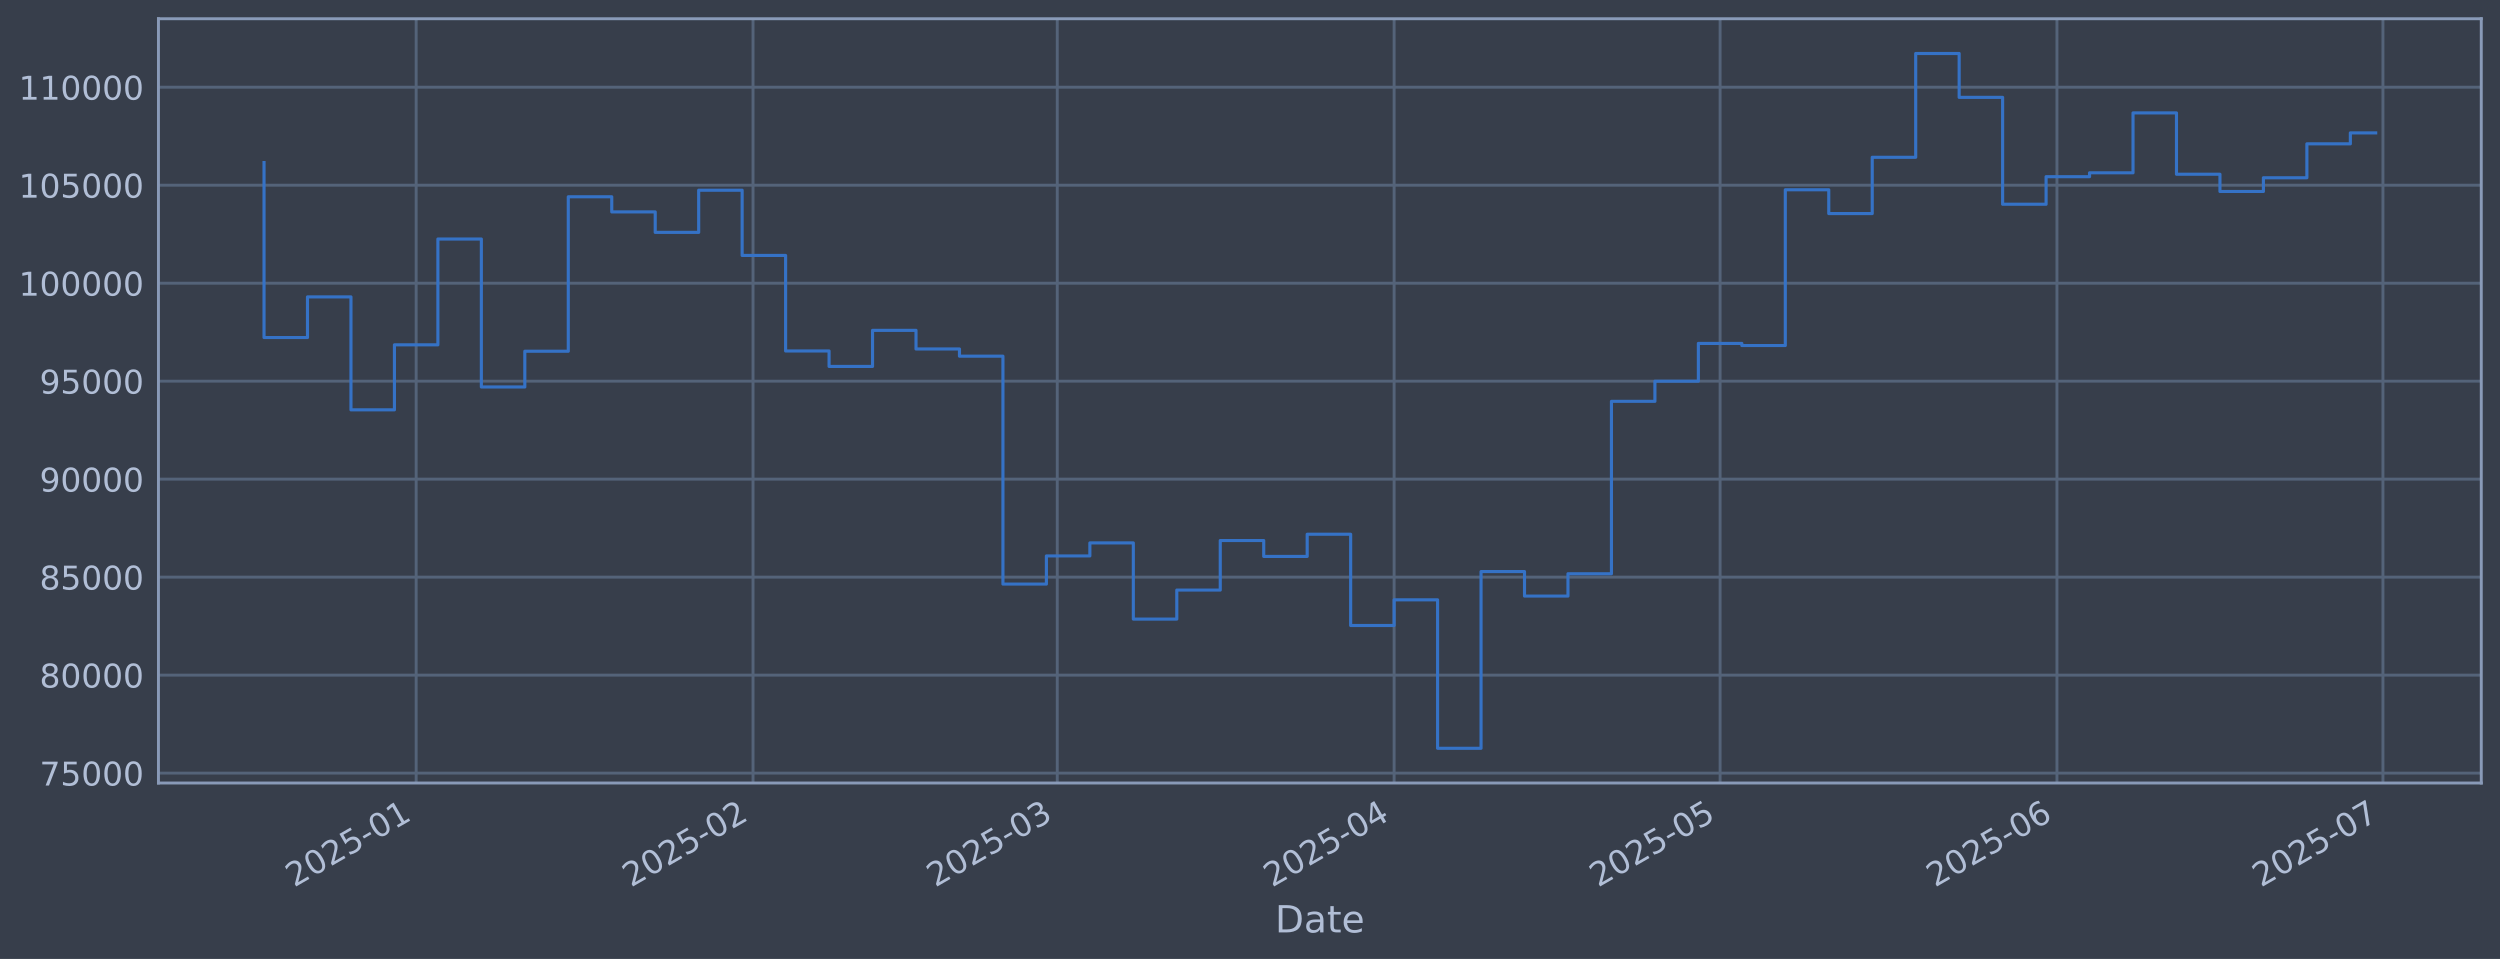
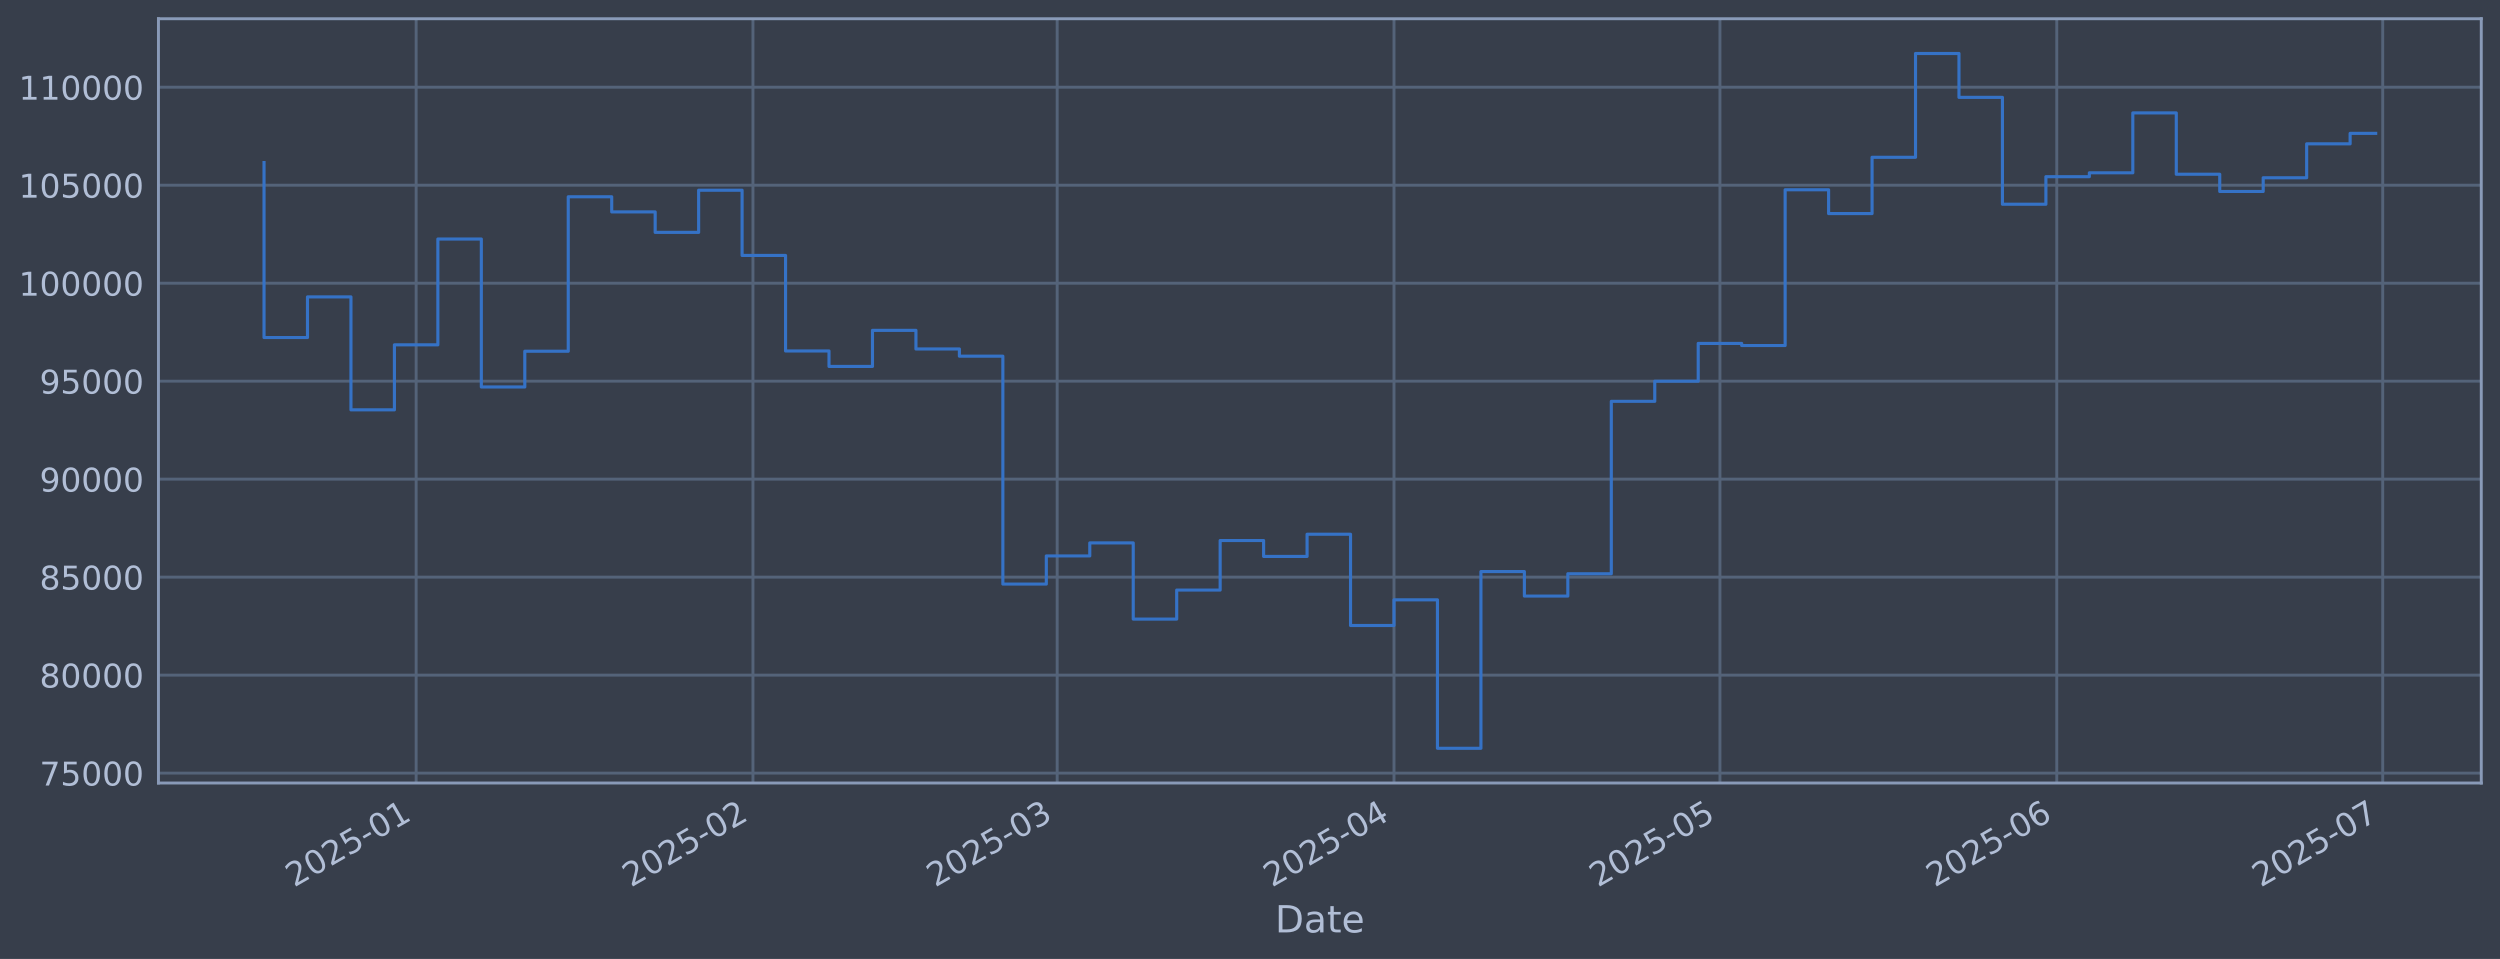
<svg xmlns="http://www.w3.org/2000/svg" xmlns:xlink="http://www.w3.org/1999/xlink" width="960.9pt" height="368.58pt" viewBox="0 0 960.9 368.58" version="1.1">
  <defs>
    <style type="text/css">*{stroke-linejoin: round; stroke-linecap: butt}</style>
  </defs>
  <g id="figure_1">
    <g id="patch_1">
      <path d="M 0 368.58  L 960.9 368.58  L 960.9 0  L 0 0  z " style="fill: #373e4b" />
    </g>
    <g id="axes_1">
      <g id="patch_2">
        <path d="M 60.901 300.96  L 953.701 300.96  L 953.701 7.2  L 60.901 7.2  z " style="fill: #373e4b" />
      </g>
      <g id="matplotlib.axis_1">
        <g id="xtick_1">
          <g id="line2d_1">
-             <path d="M 159.954 300.96  L 159.954 7.2  " clip-path="url(#pcd6cba61c4)" style="fill: none; stroke: #546379; stroke-width: 1.12; stroke-linecap: square" />
+             <path d="M 159.948 300.96  L 159.948 7.2  " clip-path="url(#pf18086e1ea)" style="fill: none; stroke: #546379; stroke-width: 1.12; stroke-linecap: square" />
          </g>
          <g id="line2d_2" />
          <g id="text_1">
-             <g style="fill: #b1bed6" transform="translate(113.0506 341.1745) rotate(-30) scale(0.126 -0.126)">
+             <g style="fill: #b1bed6" transform="translate(113.0443 341.1745) rotate(-30) scale(0.126 -0.126)">
              <defs>
                <path id="DejaVuSans-32" d="M 1228 531  L 3431 531  L 3431 0  L 469 0  L 469 531  Q 828 903 1448 1529  Q 2069 2156 2228 2338  Q 2531 2678 2651 2914  Q 2772 3150 2772 3378  Q 2772 3750 2511 3984  Q 2250 4219 1831 4219  Q 1534 4219 1204 4116  Q 875 4013 500 3803  L 500 4441  Q 881 4594 1212 4672  Q 1544 4750 1819 4750  Q 2544 4750 2975 4387  Q 3406 4025 3406 3419  Q 3406 3131 3298 2873  Q 3191 2616 2906 2266  Q 2828 2175 2409 1742  Q 1991 1309 1228 531  z " transform="scale(0.015625)" />
                <path id="DejaVuSans-30" d="M 2034 4250  Q 1547 4250 1301 3770  Q 1056 3291 1056 2328  Q 1056 1369 1301 889  Q 1547 409 2034 409  Q 2525 409 2770 889  Q 3016 1369 3016 2328  Q 3016 3291 2770 3770  Q 2525 4250 2034 4250  z M 2034 4750  Q 2819 4750 3233 4129  Q 3647 3509 3647 2328  Q 3647 1150 3233 529  Q 2819 -91 2034 -91  Q 1250 -91 836 529  Q 422 1150 422 2328  Q 422 3509 836 4129  Q 1250 4750 2034 4750  z " transform="scale(0.015625)" />
                <path id="DejaVuSans-35" d="M 691 4666  L 3169 4666  L 3169 4134  L 1269 4134  L 1269 2991  Q 1406 3038 1543 3061  Q 1681 3084 1819 3084  Q 2600 3084 3056 2656  Q 3513 2228 3513 1497  Q 3513 744 3044 326  Q 2575 -91 1722 -91  Q 1428 -91 1123 -41  Q 819 9 494 109  L 494 744  Q 775 591 1075 516  Q 1375 441 1709 441  Q 2250 441 2565 725  Q 2881 1009 2881 1497  Q 2881 1984 2565 2268  Q 2250 2553 1709 2553  Q 1456 2553 1204 2497  Q 953 2441 691 2322  L 691 4666  z " transform="scale(0.015625)" />
                <path id="DejaVuSans-2d" d="M 313 2009  L 1997 2009  L 1997 1497  L 313 1497  L 313 2009  z " transform="scale(0.015625)" />
                <path id="DejaVuSans-31" d="M 794 531  L 1825 531  L 1825 4091  L 703 3866  L 703 4441  L 1819 4666  L 2450 4666  L 2450 531  L 3481 531  L 3481 0  L 794 0  L 794 531  z " transform="scale(0.015625)" />
              </defs>
              <use xlink:href="#DejaVuSans-32" />
              <use xlink:href="#DejaVuSans-30" transform="translate(63.62305 0)" />
              <use xlink:href="#DejaVuSans-32" transform="translate(127.2461 0)" />
              <use xlink:href="#DejaVuSans-35" transform="translate(190.8691 0)" />
              <use xlink:href="#DejaVuSans-2d" transform="translate(254.4922 0)" />
              <use xlink:href="#DejaVuSans-30" transform="translate(290.5762 0)" />
              <use xlink:href="#DejaVuSans-31" transform="translate(354.1992 0)" />
            </g>
          </g>
        </g>
        <g id="xtick_2">
          <g id="line2d_3">
-             <path d="M 289.427 300.96  L 289.427 7.2  " clip-path="url(#pcd6cba61c4)" style="fill: none; stroke: #546379; stroke-width: 1.12; stroke-linecap: square" />
+             <path d="M 289.406 300.96  L 289.406 7.2  " clip-path="url(#pf18086e1ea)" style="fill: none; stroke: #546379; stroke-width: 1.12; stroke-linecap: square" />
          </g>
          <g id="line2d_4" />
          <g id="text_2">
-             <g style="fill: #b1bed6" transform="translate(242.5235 341.1745) rotate(-30) scale(0.126 -0.126)">
+             <g style="fill: #b1bed6" transform="translate(242.5032 341.1745) rotate(-30) scale(0.126 -0.126)">
              <use xlink:href="#DejaVuSans-32" />
              <use xlink:href="#DejaVuSans-30" transform="translate(63.62305 0)" />
              <use xlink:href="#DejaVuSans-32" transform="translate(127.2461 0)" />
              <use xlink:href="#DejaVuSans-35" transform="translate(190.8691 0)" />
              <use xlink:href="#DejaVuSans-2d" transform="translate(254.4922 0)" />
              <use xlink:href="#DejaVuSans-30" transform="translate(290.5762 0)" />
              <use xlink:href="#DejaVuSans-32" transform="translate(354.1992 0)" />
            </g>
          </g>
        </g>
        <g id="xtick_3">
          <g id="line2d_5">
-             <path d="M 406.37 300.96  L 406.37 7.2  " clip-path="url(#pcd6cba61c4)" style="fill: none; stroke: #546379; stroke-width: 1.12; stroke-linecap: square" />
+             <path d="M 406.337 300.96  L 406.337 7.2  " clip-path="url(#pf18086e1ea)" style="fill: none; stroke: #546379; stroke-width: 1.12; stroke-linecap: square" />
          </g>
          <g id="line2d_6" />
          <g id="text_3">
-             <g style="fill: #b1bed6" transform="translate(359.4667 341.1745) rotate(-30) scale(0.126 -0.126)">
+             <g style="fill: #b1bed6" transform="translate(359.4338 341.1745) rotate(-30) scale(0.126 -0.126)">
              <defs>
                <path id="DejaVuSans-33" d="M 2597 2516  Q 3050 2419 3304 2112  Q 3559 1806 3559 1356  Q 3559 666 3084 287  Q 2609 -91 1734 -91  Q 1441 -91 1130 -33  Q 819 25 488 141  L 488 750  Q 750 597 1062 519  Q 1375 441 1716 441  Q 2309 441 2620 675  Q 2931 909 2931 1356  Q 2931 1769 2642 2001  Q 2353 2234 1838 2234  L 1294 2234  L 1294 2753  L 1863 2753  Q 2328 2753 2575 2939  Q 2822 3125 2822 3475  Q 2822 3834 2567 4026  Q 2313 4219 1838 4219  Q 1578 4219 1281 4162  Q 984 4106 628 3988  L 628 4550  Q 988 4650 1302 4700  Q 1616 4750 1894 4750  Q 2613 4750 3031 4423  Q 3450 4097 3450 3541  Q 3450 3153 3228 2886  Q 3006 2619 2597 2516  z " transform="scale(0.015625)" />
              </defs>
              <use xlink:href="#DejaVuSans-32" />
              <use xlink:href="#DejaVuSans-30" transform="translate(63.62305 0)" />
              <use xlink:href="#DejaVuSans-32" transform="translate(127.2461 0)" />
              <use xlink:href="#DejaVuSans-35" transform="translate(190.8691 0)" />
              <use xlink:href="#DejaVuSans-2d" transform="translate(254.4922 0)" />
              <use xlink:href="#DejaVuSans-30" transform="translate(290.5762 0)" />
              <use xlink:href="#DejaVuSans-33" transform="translate(354.1992 0)" />
            </g>
          </g>
        </g>
        <g id="xtick_4">
          <g id="line2d_7">
-             <path d="M 535.843 300.96  L 535.843 7.2  " clip-path="url(#pcd6cba61c4)" style="fill: none; stroke: #546379; stroke-width: 1.12; stroke-linecap: square" />
+             <path d="M 535.796 300.96  L 535.796 7.2  " clip-path="url(#pf18086e1ea)" style="fill: none; stroke: #546379; stroke-width: 1.12; stroke-linecap: square" />
          </g>
          <g id="line2d_8" />
          <g id="text_4">
-             <g style="fill: #b1bed6" transform="translate(488.9395 341.1745) rotate(-30) scale(0.126 -0.126)">
+             <g style="fill: #b1bed6" transform="translate(488.8926 341.1745) rotate(-30) scale(0.126 -0.126)">
              <defs>
                <path id="DejaVuSans-34" d="M 2419 4116  L 825 1625  L 2419 1625  L 2419 4116  z M 2253 4666  L 3047 4666  L 3047 1625  L 3713 1625  L 3713 1100  L 3047 1100  L 3047 0  L 2419 0  L 2419 1100  L 313 1100  L 313 1709  L 2253 4666  z " transform="scale(0.015625)" />
              </defs>
              <use xlink:href="#DejaVuSans-32" />
              <use xlink:href="#DejaVuSans-30" transform="translate(63.62305 0)" />
              <use xlink:href="#DejaVuSans-32" transform="translate(127.2461 0)" />
              <use xlink:href="#DejaVuSans-35" transform="translate(190.8691 0)" />
              <use xlink:href="#DejaVuSans-2d" transform="translate(254.4922 0)" />
              <use xlink:href="#DejaVuSans-30" transform="translate(290.5762 0)" />
              <use xlink:href="#DejaVuSans-34" transform="translate(354.1992 0)" />
            </g>
          </g>
        </g>
        <g id="xtick_5">
          <g id="line2d_9">
-             <path d="M 661.139 300.96  L 661.139 7.2  " clip-path="url(#pcd6cba61c4)" style="fill: none; stroke: #546379; stroke-width: 1.12; stroke-linecap: square" />
+             <path d="M 661.079 300.96  L 661.079 7.2  " clip-path="url(#pf18086e1ea)" style="fill: none; stroke: #546379; stroke-width: 1.12; stroke-linecap: square" />
          </g>
          <g id="line2d_10" />
          <g id="text_5">
-             <g style="fill: #b1bed6" transform="translate(614.2358 341.1745) rotate(-30) scale(0.126 -0.126)">
+             <g style="fill: #b1bed6" transform="translate(614.1754 341.1745) rotate(-30) scale(0.126 -0.126)">
              <use xlink:href="#DejaVuSans-32" />
              <use xlink:href="#DejaVuSans-30" transform="translate(63.62305 0)" />
              <use xlink:href="#DejaVuSans-32" transform="translate(127.2461 0)" />
              <use xlink:href="#DejaVuSans-35" transform="translate(190.8691 0)" />
              <use xlink:href="#DejaVuSans-2d" transform="translate(254.4922 0)" />
              <use xlink:href="#DejaVuSans-30" transform="translate(290.5762 0)" />
              <use xlink:href="#DejaVuSans-35" transform="translate(354.1992 0)" />
            </g>
          </g>
        </g>
        <g id="xtick_6">
          <g id="line2d_11">
-             <path d="M 790.612 300.96  L 790.612 7.2  " clip-path="url(#pcd6cba61c4)" style="fill: none; stroke: #546379; stroke-width: 1.12; stroke-linecap: square" />
+             <path d="M 790.538 300.96  L 790.538 7.2  " clip-path="url(#pf18086e1ea)" style="fill: none; stroke: #546379; stroke-width: 1.12; stroke-linecap: square" />
          </g>
          <g id="line2d_12" />
          <g id="text_6">
-             <g style="fill: #b1bed6" transform="translate(743.7087 341.1745) rotate(-30) scale(0.126 -0.126)">
+             <g style="fill: #b1bed6" transform="translate(743.6342 341.1745) rotate(-30) scale(0.126 -0.126)">
              <defs>
                <path id="DejaVuSans-36" d="M 2113 2584  Q 1688 2584 1439 2293  Q 1191 2003 1191 1497  Q 1191 994 1439 701  Q 1688 409 2113 409  Q 2538 409 2786 701  Q 3034 994 3034 1497  Q 3034 2003 2786 2293  Q 2538 2584 2113 2584  z M 3366 4563  L 3366 3988  Q 3128 4100 2886 4159  Q 2644 4219 2406 4219  Q 1781 4219 1451 3797  Q 1122 3375 1075 2522  Q 1259 2794 1537 2939  Q 1816 3084 2150 3084  Q 2853 3084 3261 2657  Q 3669 2231 3669 1497  Q 3669 778 3244 343  Q 2819 -91 2113 -91  Q 1303 -91 875 529  Q 447 1150 447 2328  Q 447 3434 972 4092  Q 1497 4750 2381 4750  Q 2619 4750 2861 4703  Q 3103 4656 3366 4563  z " transform="scale(0.015625)" />
              </defs>
              <use xlink:href="#DejaVuSans-32" />
              <use xlink:href="#DejaVuSans-30" transform="translate(63.62305 0)" />
              <use xlink:href="#DejaVuSans-32" transform="translate(127.2461 0)" />
              <use xlink:href="#DejaVuSans-35" transform="translate(190.8691 0)" />
              <use xlink:href="#DejaVuSans-2d" transform="translate(254.4922 0)" />
              <use xlink:href="#DejaVuSans-30" transform="translate(290.5762 0)" />
              <use xlink:href="#DejaVuSans-36" transform="translate(354.1992 0)" />
            </g>
          </g>
        </g>
        <g id="xtick_7">
          <g id="line2d_13">
-             <path d="M 915.908 300.96  L 915.908 7.2  " clip-path="url(#pcd6cba61c4)" style="fill: none; stroke: #546379; stroke-width: 1.12; stroke-linecap: square" />
+             <path d="M 915.82 300.96  L 915.82 7.2  " clip-path="url(#pf18086e1ea)" style="fill: none; stroke: #546379; stroke-width: 1.12; stroke-linecap: square" />
          </g>
          <g id="line2d_14" />
          <g id="text_7">
-             <g style="fill: #b1bed6" transform="translate(869.005 341.1745) rotate(-30) scale(0.126 -0.126)">
+             <g style="fill: #b1bed6" transform="translate(868.917 341.1745) rotate(-30) scale(0.126 -0.126)">
              <defs>
                <path id="DejaVuSans-37" d="M 525 4666  L 3525 4666  L 3525 4397  L 1831 0  L 1172 0  L 2766 4134  L 525 4134  L 525 4666  z " transform="scale(0.015625)" />
              </defs>
              <use xlink:href="#DejaVuSans-32" />
              <use xlink:href="#DejaVuSans-30" transform="translate(63.62305 0)" />
              <use xlink:href="#DejaVuSans-32" transform="translate(127.2461 0)" />
              <use xlink:href="#DejaVuSans-35" transform="translate(190.8691 0)" />
              <use xlink:href="#DejaVuSans-2d" transform="translate(254.4922 0)" />
              <use xlink:href="#DejaVuSans-30" transform="translate(290.5762 0)" />
              <use xlink:href="#DejaVuSans-37" transform="translate(354.1992 0)" />
            </g>
          </g>
        </g>
        <g id="text_8">
          <g style="fill: #b1bed6" transform="translate(490.0914 358.3856) scale(0.144 -0.144)">
            <defs>
              <path id="DejaVuSans-44" d="M 1259 4147  L 1259 519  L 2022 519  Q 2988 519 3436 956  Q 3884 1394 3884 2338  Q 3884 3275 3436 3711  Q 2988 4147 2022 4147  L 1259 4147  z M 628 4666  L 1925 4666  Q 3281 4666 3915 4102  Q 4550 3538 4550 2338  Q 4550 1131 3912 565  Q 3275 0 1925 0  L 628 0  L 628 4666  z " transform="scale(0.015625)" />
              <path id="DejaVuSans-61" d="M 2194 1759  Q 1497 1759 1228 1600  Q 959 1441 959 1056  Q 959 750 1161 570  Q 1363 391 1709 391  Q 2188 391 2477 730  Q 2766 1069 2766 1631  L 2766 1759  L 2194 1759  z M 3341 1997  L 3341 0  L 2766 0  L 2766 531  Q 2569 213 2275 61  Q 1981 -91 1556 -91  Q 1019 -91 701 211  Q 384 513 384 1019  Q 384 1609 779 1909  Q 1175 2209 1959 2209  L 2766 2209  L 2766 2266  Q 2766 2663 2505 2880  Q 2244 3097 1772 3097  Q 1472 3097 1187 3025  Q 903 2953 641 2809  L 641 3341  Q 956 3463 1253 3523  Q 1550 3584 1831 3584  Q 2591 3584 2966 3190  Q 3341 2797 3341 1997  z " transform="scale(0.015625)" />
              <path id="DejaVuSans-74" d="M 1172 4494  L 1172 3500  L 2356 3500  L 2356 3053  L 1172 3053  L 1172 1153  Q 1172 725 1289 603  Q 1406 481 1766 481  L 2356 481  L 2356 0  L 1766 0  Q 1100 0 847 248  Q 594 497 594 1153  L 594 3053  L 172 3053  L 172 3500  L 594 3500  L 594 4494  L 1172 4494  z " transform="scale(0.015625)" />
              <path id="DejaVuSans-65" d="M 3597 1894  L 3597 1613  L 953 1613  Q 991 1019 1311 708  Q 1631 397 2203 397  Q 2534 397 2845 478  Q 3156 559 3463 722  L 3463 178  Q 3153 47 2828 -22  Q 2503 -91 2169 -91  Q 1331 -91 842 396  Q 353 884 353 1716  Q 353 2575 817 3079  Q 1281 3584 2069 3584  Q 2775 3584 3186 3129  Q 3597 2675 3597 1894  z M 3022 2063  Q 3016 2534 2758 2815  Q 2500 3097 2075 3097  Q 1594 3097 1305 2825  Q 1016 2553 972 2059  L 3022 2063  z " transform="scale(0.015625)" />
            </defs>
            <use xlink:href="#DejaVuSans-44" />
            <use xlink:href="#DejaVuSans-61" transform="translate(77.00195 0)" />
            <use xlink:href="#DejaVuSans-74" transform="translate(138.2812 0)" />
            <use xlink:href="#DejaVuSans-65" transform="translate(177.4902 0)" />
          </g>
        </g>
      </g>
      <g id="matplotlib.axis_2">
        <g id="ytick_1">
          <g id="line2d_15">
-             <path d="M 60.901 297.147  L 953.701 297.147  " clip-path="url(#pcd6cba61c4)" style="fill: none; stroke: #546379; stroke-width: 1.12; stroke-linecap: square" />
+             <path d="M 60.901 297.147  L 953.701 297.147  " clip-path="url(#pf18086e1ea)" style="fill: none; stroke: #546379; stroke-width: 1.12; stroke-linecap: square" />
          </g>
          <g id="line2d_16" />
          <g id="text_9">
            <g style="fill: #b1bed6" transform="translate(15.21675 301.9342) scale(0.126 -0.126)">
              <use xlink:href="#DejaVuSans-37" />
              <use xlink:href="#DejaVuSans-35" transform="translate(63.62305 0)" />
              <use xlink:href="#DejaVuSans-30" transform="translate(127.2461 0)" />
              <use xlink:href="#DejaVuSans-30" transform="translate(190.8691 0)" />
              <use xlink:href="#DejaVuSans-30" transform="translate(254.4922 0)" />
            </g>
          </g>
        </g>
        <g id="ytick_2">
          <g id="line2d_17">
-             <path d="M 60.901 259.487  L 953.701 259.487  " clip-path="url(#pcd6cba61c4)" style="fill: none; stroke: #546379; stroke-width: 1.12; stroke-linecap: square" />
+             <path d="M 60.901 259.487  L 953.701 259.487  " clip-path="url(#pf18086e1ea)" style="fill: none; stroke: #546379; stroke-width: 1.12; stroke-linecap: square" />
          </g>
          <g id="line2d_18" />
          <g id="text_10">
            <g style="fill: #b1bed6" transform="translate(15.21675 264.2738) scale(0.126 -0.126)">
              <defs>
                <path id="DejaVuSans-38" d="M 2034 2216  Q 1584 2216 1326 1975  Q 1069 1734 1069 1313  Q 1069 891 1326 650  Q 1584 409 2034 409  Q 2484 409 2743 651  Q 3003 894 3003 1313  Q 3003 1734 2745 1975  Q 2488 2216 2034 2216  z M 1403 2484  Q 997 2584 770 2862  Q 544 3141 544 3541  Q 544 4100 942 4425  Q 1341 4750 2034 4750  Q 2731 4750 3128 4425  Q 3525 4100 3525 3541  Q 3525 3141 3298 2862  Q 3072 2584 2669 2484  Q 3125 2378 3379 2068  Q 3634 1759 3634 1313  Q 3634 634 3220 271  Q 2806 -91 2034 -91  Q 1263 -91 848 271  Q 434 634 434 1313  Q 434 1759 690 2068  Q 947 2378 1403 2484  z M 1172 3481  Q 1172 3119 1398 2916  Q 1625 2713 2034 2713  Q 2441 2713 2670 2916  Q 2900 3119 2900 3481  Q 2900 3844 2670 4047  Q 2441 4250 2034 4250  Q 1625 4250 1398 4047  Q 1172 3844 1172 3481  z " transform="scale(0.015625)" />
              </defs>
              <use xlink:href="#DejaVuSans-38" />
              <use xlink:href="#DejaVuSans-30" transform="translate(63.62305 0)" />
              <use xlink:href="#DejaVuSans-30" transform="translate(127.2461 0)" />
              <use xlink:href="#DejaVuSans-30" transform="translate(190.8691 0)" />
              <use xlink:href="#DejaVuSans-30" transform="translate(254.4922 0)" />
            </g>
          </g>
        </g>
        <g id="ytick_3">
          <g id="line2d_19">
-             <path d="M 60.901 221.826  L 953.701 221.826  " clip-path="url(#pcd6cba61c4)" style="fill: none; stroke: #546379; stroke-width: 1.12; stroke-linecap: square" />
+             <path d="M 60.901 221.826  L 953.701 221.826  " clip-path="url(#pf18086e1ea)" style="fill: none; stroke: #546379; stroke-width: 1.12; stroke-linecap: square" />
          </g>
          <g id="line2d_20" />
          <g id="text_11">
            <g style="fill: #b1bed6" transform="translate(15.21675 226.6134) scale(0.126 -0.126)">
              <use xlink:href="#DejaVuSans-38" />
              <use xlink:href="#DejaVuSans-35" transform="translate(63.62305 0)" />
              <use xlink:href="#DejaVuSans-30" transform="translate(127.2461 0)" />
              <use xlink:href="#DejaVuSans-30" transform="translate(190.8691 0)" />
              <use xlink:href="#DejaVuSans-30" transform="translate(254.4922 0)" />
            </g>
          </g>
        </g>
        <g id="ytick_4">
          <g id="line2d_21">
-             <path d="M 60.901 184.166  L 953.701 184.166  " clip-path="url(#pcd6cba61c4)" style="fill: none; stroke: #546379; stroke-width: 1.12; stroke-linecap: square" />
+             <path d="M 60.901 184.166  L 953.701 184.166  " clip-path="url(#pf18086e1ea)" style="fill: none; stroke: #546379; stroke-width: 1.12; stroke-linecap: square" />
          </g>
          <g id="line2d_22" />
          <g id="text_12">
            <g style="fill: #b1bed6" transform="translate(15.21675 188.953) scale(0.126 -0.126)">
              <defs>
                <path id="DejaVuSans-39" d="M 703 97  L 703 672  Q 941 559 1184 500  Q 1428 441 1663 441  Q 2288 441 2617 861  Q 2947 1281 2994 2138  Q 2813 1869 2534 1725  Q 2256 1581 1919 1581  Q 1219 1581 811 2004  Q 403 2428 403 3163  Q 403 3881 828 4315  Q 1253 4750 1959 4750  Q 2769 4750 3195 4129  Q 3622 3509 3622 2328  Q 3622 1225 3098 567  Q 2575 -91 1691 -91  Q 1453 -91 1209 -44  Q 966 3 703 97  z M 1959 2075  Q 2384 2075 2632 2365  Q 2881 2656 2881 3163  Q 2881 3666 2632 3958  Q 2384 4250 1959 4250  Q 1534 4250 1286 3958  Q 1038 3666 1038 3163  Q 1038 2656 1286 2365  Q 1534 2075 1959 2075  z " transform="scale(0.015625)" />
              </defs>
              <use xlink:href="#DejaVuSans-39" />
              <use xlink:href="#DejaVuSans-30" transform="translate(63.62305 0)" />
              <use xlink:href="#DejaVuSans-30" transform="translate(127.2461 0)" />
              <use xlink:href="#DejaVuSans-30" transform="translate(190.8691 0)" />
              <use xlink:href="#DejaVuSans-30" transform="translate(254.4922 0)" />
            </g>
          </g>
        </g>
        <g id="ytick_5">
          <g id="line2d_23">
-             <path d="M 60.901 146.506  L 953.701 146.506  " clip-path="url(#pcd6cba61c4)" style="fill: none; stroke: #546379; stroke-width: 1.12; stroke-linecap: square" />
+             <path d="M 60.901 146.506  L 953.701 146.506  " clip-path="url(#pf18086e1ea)" style="fill: none; stroke: #546379; stroke-width: 1.12; stroke-linecap: square" />
          </g>
          <g id="line2d_24" />
          <g id="text_13">
            <g style="fill: #b1bed6" transform="translate(15.21675 151.2926) scale(0.126 -0.126)">
              <use xlink:href="#DejaVuSans-39" />
              <use xlink:href="#DejaVuSans-35" transform="translate(63.62305 0)" />
              <use xlink:href="#DejaVuSans-30" transform="translate(127.2461 0)" />
              <use xlink:href="#DejaVuSans-30" transform="translate(190.8691 0)" />
              <use xlink:href="#DejaVuSans-30" transform="translate(254.4922 0)" />
            </g>
          </g>
        </g>
        <g id="ytick_6">
          <g id="line2d_25">
-             <path d="M 60.901 108.845  L 953.701 108.845  " clip-path="url(#pcd6cba61c4)" style="fill: none; stroke: #546379; stroke-width: 1.12; stroke-linecap: square" />
+             <path d="M 60.901 108.845  L 953.701 108.845  " clip-path="url(#pf18086e1ea)" style="fill: none; stroke: #546379; stroke-width: 1.12; stroke-linecap: square" />
          </g>
          <g id="line2d_26" />
          <g id="text_14">
            <g style="fill: #b1bed6" transform="translate(7.2 113.6322) scale(0.126 -0.126)">
              <use xlink:href="#DejaVuSans-31" />
              <use xlink:href="#DejaVuSans-30" transform="translate(63.62305 0)" />
              <use xlink:href="#DejaVuSans-30" transform="translate(127.2461 0)" />
              <use xlink:href="#DejaVuSans-30" transform="translate(190.8691 0)" />
              <use xlink:href="#DejaVuSans-30" transform="translate(254.4922 0)" />
              <use xlink:href="#DejaVuSans-30" transform="translate(318.1152 0)" />
            </g>
          </g>
        </g>
        <g id="ytick_7">
          <g id="line2d_27">
-             <path d="M 60.901 71.185  L 953.701 71.185  " clip-path="url(#pcd6cba61c4)" style="fill: none; stroke: #546379; stroke-width: 1.12; stroke-linecap: square" />
+             <path d="M 60.901 71.185  L 953.701 71.185  " clip-path="url(#pf18086e1ea)" style="fill: none; stroke: #546379; stroke-width: 1.12; stroke-linecap: square" />
          </g>
          <g id="line2d_28" />
          <g id="text_15">
            <g style="fill: #b1bed6" transform="translate(7.2 75.97181) scale(0.126 -0.126)">
              <use xlink:href="#DejaVuSans-31" />
              <use xlink:href="#DejaVuSans-30" transform="translate(63.62305 0)" />
              <use xlink:href="#DejaVuSans-35" transform="translate(127.2461 0)" />
              <use xlink:href="#DejaVuSans-30" transform="translate(190.8691 0)" />
              <use xlink:href="#DejaVuSans-30" transform="translate(254.4922 0)" />
              <use xlink:href="#DejaVuSans-30" transform="translate(318.1152 0)" />
            </g>
          </g>
        </g>
        <g id="ytick_8">
          <g id="line2d_29">
-             <path d="M 60.901 33.524  L 953.701 33.524  " clip-path="url(#pcd6cba61c4)" style="fill: none; stroke: #546379; stroke-width: 1.12; stroke-linecap: square" />
+             <path d="M 60.901 33.524  L 953.701 33.524  " clip-path="url(#pf18086e1ea)" style="fill: none; stroke: #546379; stroke-width: 1.12; stroke-linecap: square" />
          </g>
          <g id="line2d_30" />
          <g id="text_16">
            <g style="fill: #b1bed6" transform="translate(7.2 38.31141) scale(0.126 -0.126)">
              <use xlink:href="#DejaVuSans-31" />
              <use xlink:href="#DejaVuSans-31" transform="translate(63.62305 0)" />
              <use xlink:href="#DejaVuSans-30" transform="translate(127.2461 0)" />
              <use xlink:href="#DejaVuSans-30" transform="translate(190.8691 0)" />
              <use xlink:href="#DejaVuSans-30" transform="translate(254.4922 0)" />
              <use xlink:href="#DejaVuSans-30" transform="translate(318.1152 0)" />
            </g>
          </g>
        </g>
      </g>
      <g id="line2d_31">
-         <path d="M 101.482 62.478  L 101.482 129.735  L 118.188 129.735  L 118.188 114.117  L 134.895 114.117  L 134.895 157.529  L 151.601 157.529  L 151.601 132.544  L 168.307 132.544  L 168.307 91.873  L 185.013 91.873  L 185.013 148.745  L 201.719 148.745  L 201.719 135.003  L 218.426 135.003  L 218.426 75.637  L 235.132 75.637  L 235.132 81.451  L 251.838 81.451  L 251.838 89.317  L 268.544 89.317  L 268.544 73.113  L 285.25 73.113  L 285.25 98.189  L 301.956 98.189  L 301.956 134.901  L 318.663 134.901  L 318.663 140.841  L 335.369 140.841  L 335.369 126.97  L 352.075 126.97  L 352.075 134.132  L 368.781 134.132  L 368.781 136.904  L 385.487 136.904  L 385.487 224.494  L 402.193 224.494  L 402.193 213.678  L 418.9 213.678  L 418.9 208.679  L 435.606 208.679  L 435.606 237.95  L 452.312 237.95  L 452.312 226.8  L 469.018 226.8  L 469.018 207.76  L 485.724 207.76  L 485.724 213.864  L 502.43 213.864  L 502.43 205.348  L 519.137 205.348  L 519.137 240.422  L 535.843 240.422  L 535.843 230.548  L 552.549 230.548  L 552.549 287.607  L 569.255 287.607  L 569.255 219.693  L 585.961 219.693  L 585.961 229.105  L 602.668 229.105  L 602.668 220.526  L 619.374 220.526  L 619.374 154.258  L 636.08 154.258  L 636.08 146.519  L 652.786 146.519  L 652.786 131.991  L 669.492 131.991  L 669.492 132.809  L 686.198 132.809  L 686.198 72.945  L 702.905 72.945  L 702.905 82.09  L 719.611 82.09  L 719.611 60.453  L 736.317 60.453  L 736.317 20.553  L 753.023 20.553  L 753.023 37.431  L 769.729 37.431  L 769.729 78.508  L 786.435 78.508  L 786.435 67.912  L 803.142 67.912  L 803.142 66.417  L 819.848 66.417  L 819.848 43.403  L 836.554 43.403  L 836.554 66.977  L 853.26 66.977  L 853.26 73.593  L 869.966 73.593  L 869.966 68.32  L 886.672 68.32  L 886.672 55.29  L 903.379 55.29  L 903.379 51.07  L 913.119 51.07  " clip-path="url(#pcd6cba61c4)" style="fill: none; stroke: #3572c6; stroke-width: 1.2; stroke-linecap: square" />
+         <path d="M 101.482 62.478  L 101.482 129.735  L 118.187 129.735  L 118.187 114.117  L 134.891 114.117  L 134.891 157.529  L 151.595 157.529  L 151.595 132.544  L 168.3 132.544  L 168.3 91.873  L 185.004 91.873  L 185.004 148.745  L 201.709 148.745  L 201.709 135.003  L 218.413 135.003  L 218.413 75.637  L 235.117 75.637  L 235.117 81.451  L 251.822 81.451  L 251.822 89.317  L 268.526 89.317  L 268.526 73.113  L 285.23 73.113  L 285.23 98.189  L 301.935 98.189  L 301.935 134.901  L 318.639 134.901  L 318.639 140.841  L 335.343 140.841  L 335.343 126.97  L 352.048 126.97  L 352.048 134.132  L 368.752 134.132  L 368.752 136.904  L 385.457 136.904  L 385.457 224.494  L 402.161 224.494  L 402.161 213.678  L 418.865 213.678  L 418.865 208.679  L 435.57 208.679  L 435.57 237.95  L 452.274 237.95  L 452.274 226.8  L 468.978 226.8  L 468.978 207.76  L 485.683 207.76  L 485.683 213.864  L 502.387 213.864  L 502.387 205.348  L 519.092 205.348  L 519.092 240.422  L 535.796 240.422  L 535.796 230.548  L 552.5 230.548  L 552.5 287.607  L 569.205 287.607  L 569.205 219.693  L 585.909 219.693  L 585.909 229.105  L 602.613 229.105  L 602.613 220.526  L 619.318 220.526  L 619.318 154.258  L 636.022 154.258  L 636.022 146.519  L 652.726 146.519  L 652.726 131.991  L 669.431 131.991  L 669.431 132.809  L 686.135 132.809  L 686.135 72.945  L 702.84 72.945  L 702.84 82.09  L 719.544 82.09  L 719.544 60.453  L 736.248 60.453  L 736.248 20.553  L 752.953 20.553  L 752.953 37.431  L 769.657 37.431  L 769.657 78.508  L 786.361 78.508  L 786.361 67.912  L 803.066 67.912  L 803.066 66.417  L 819.77 66.417  L 819.77 43.403  L 836.475 43.403  L 836.475 66.977  L 853.179 66.977  L 853.179 73.593  L 869.883 73.593  L 869.883 68.32  L 886.588 68.32  L 886.588 55.29  L 903.292 55.29  L 903.292 51.266  L 913.119 51.266  " clip-path="url(#pf18086e1ea)" style="fill: none; stroke: #3572c6; stroke-width: 1.2; stroke-linecap: square" />
      </g>
      <g id="patch_3">
        <path d="M 60.901 300.96  L 60.901 7.2  " style="fill: none; stroke: #899ab8; stroke-width: 1.12; stroke-linejoin: miter; stroke-linecap: square" />
      </g>
      <g id="patch_4">
        <path d="M 953.701 300.96  L 953.701 7.2  " style="fill: none; stroke: #899ab8; stroke-width: 1.12; stroke-linejoin: miter; stroke-linecap: square" />
      </g>
      <g id="patch_5">
        <path d="M 60.901 300.96  L 953.701 300.96  " style="fill: none; stroke: #899ab8; stroke-width: 1.12; stroke-linejoin: miter; stroke-linecap: square" />
      </g>
      <g id="patch_6">
        <path d="M 60.901 7.2  L 953.701 7.2  " style="fill: none; stroke: #899ab8; stroke-width: 1.12; stroke-linejoin: miter; stroke-linecap: square" />
      </g>
    </g>
  </g>
  <defs>
-     <clipPath id="pcd6cba61c4">
+     <clipPath id="pf18086e1ea">
      <rect x="60.901" y="7.2" width="892.8" height="293.76" />
    </clipPath>
  </defs>
</svg>
